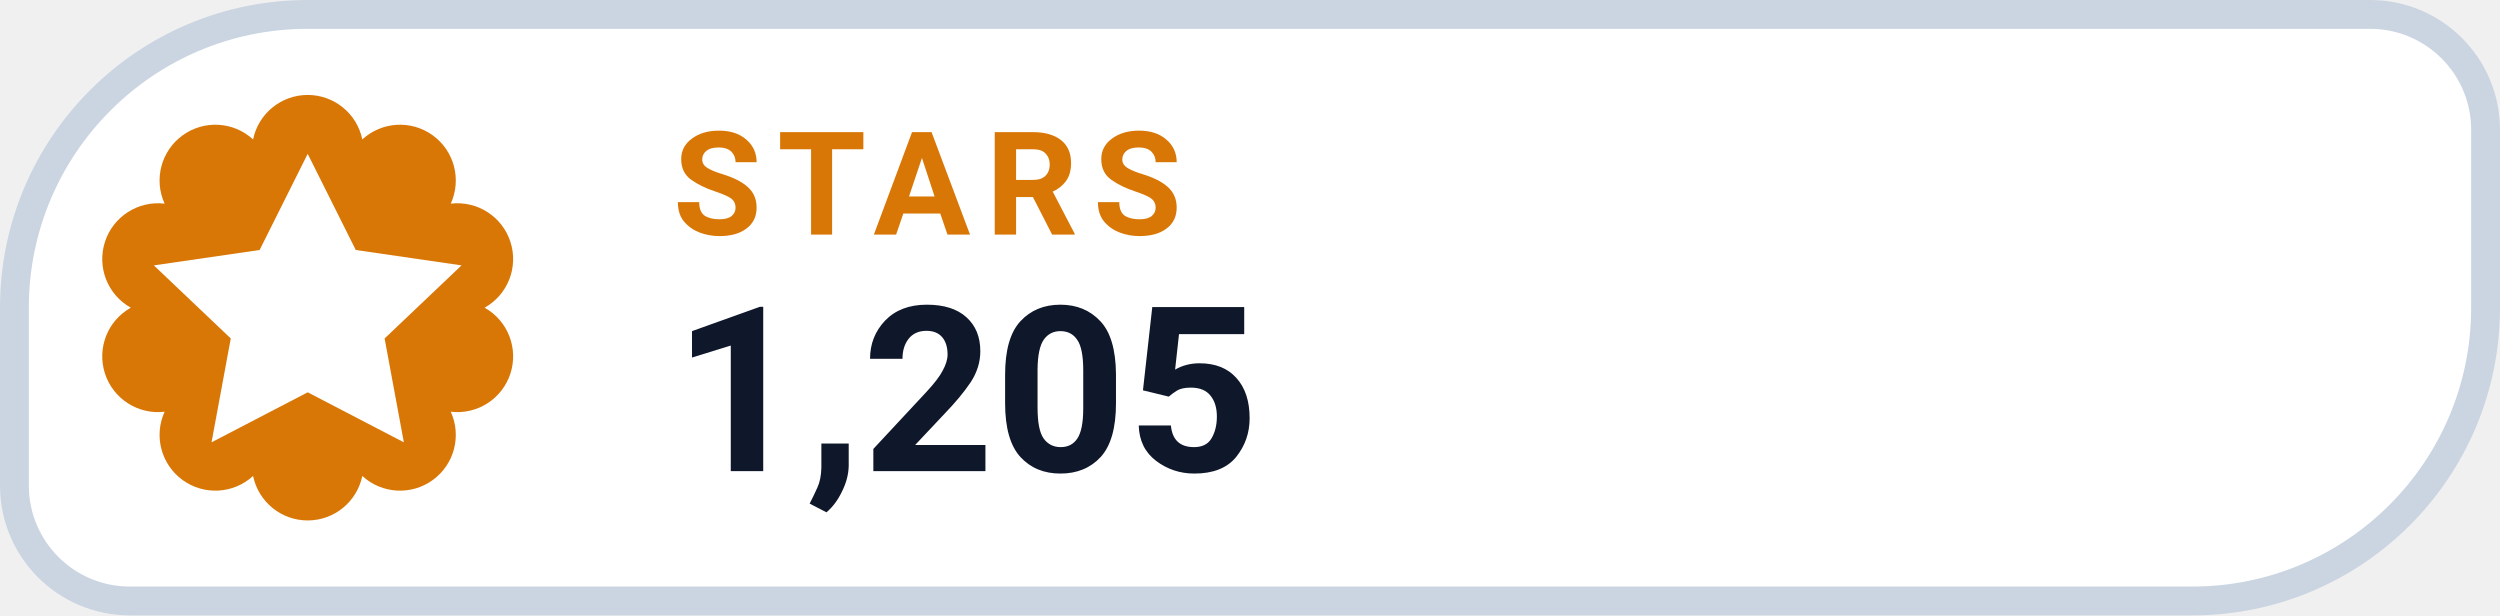
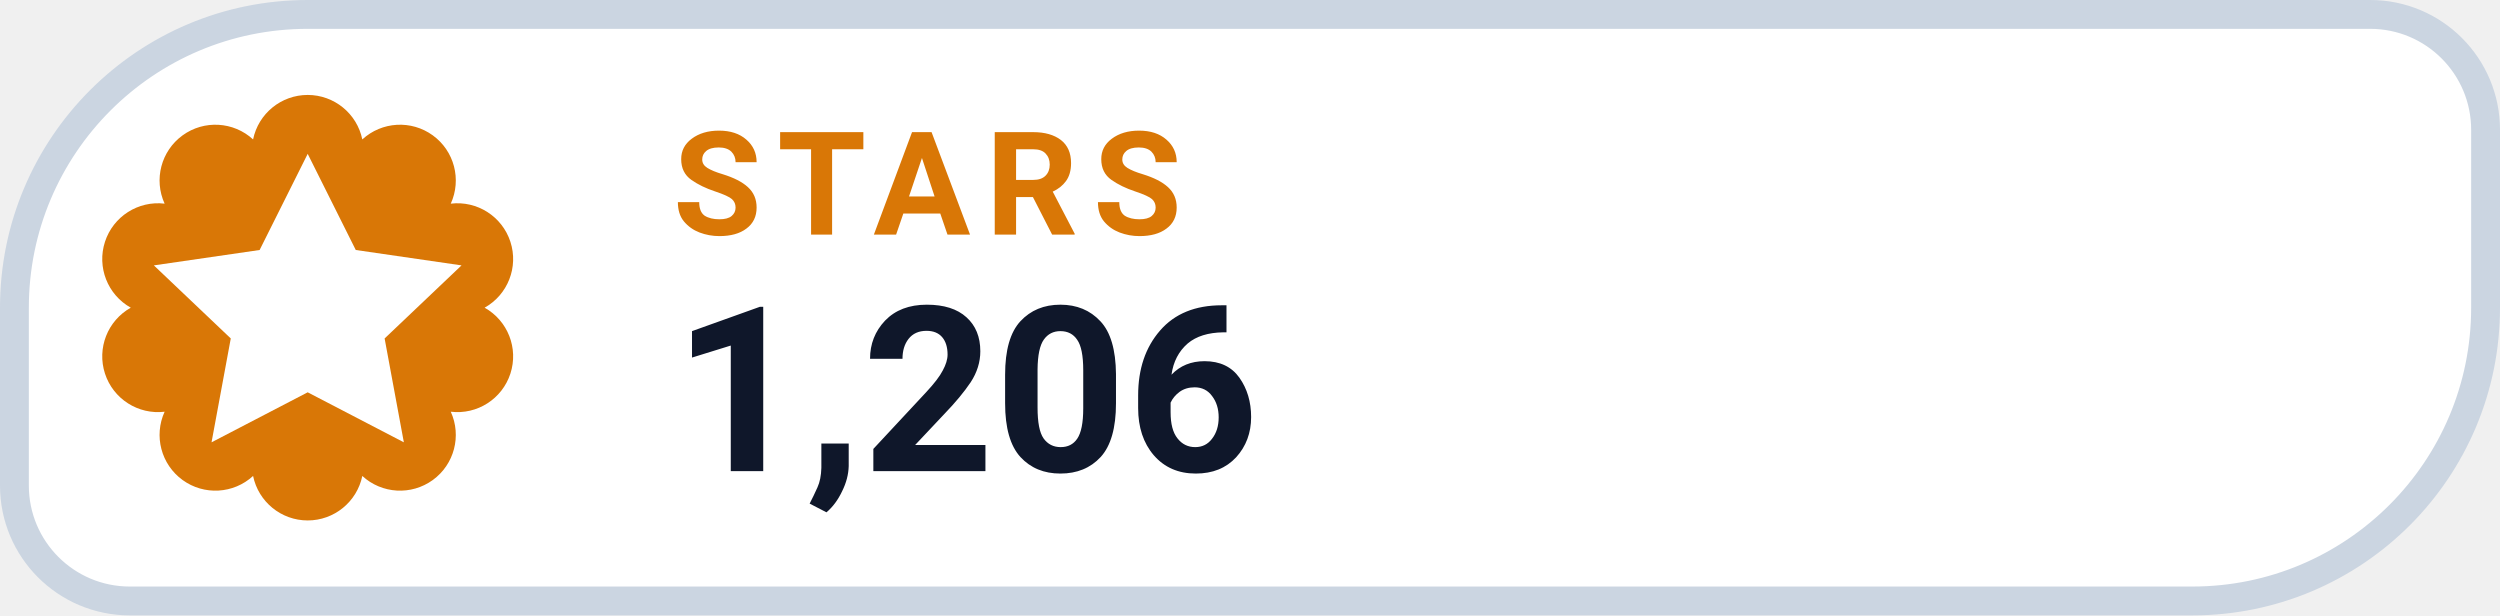
- <svg xmlns="http://www.w3.org/2000/svg" width="130" height="32" viewBox="0 0 130 32" role="img" aria-label="STARS 1,205">
+ <svg xmlns="http://www.w3.org/2000/svg" width="130" height="32" viewBox="0 0 130 32" role="img" aria-label="STARS 1,206">
  <path d="M 16.00 0.75 H 123.25 A 6.00 6.00 0 0 1 129.25 6.75 V 16.00 A 15.25 15.25 0 0 1 114.00 31.25 H 6.75 A 6.00 6.00 0 0 1 0.75 25.25 V 16.00 A 15.25 15.25 0 0 1 16.00 0.75 Z" fill="#FFFFFF" stroke="#CBD5E1" stroke-width="1.5" />
  <path d="M 13.16 7.25 A 2.90 2.90 0 0 1 18.84 7.25 A 2.90 2.90 0 0 1 23.44 10.59 A 2.90 2.90 0 0 1 25.20 16.00 A 2.90 2.90 0 0 1 23.44 21.41 A 2.90 2.90 0 0 1 18.84 24.75 A 2.90 2.90 0 0 1 13.16 24.75 A 2.90 2.90 0 0 1 8.56 21.41 A 2.90 2.90 0 0 1 6.80 16.00 A 2.90 2.90 0 0 1 8.56 10.59 A 2.90 2.90 0 0 1 13.16 7.25 Z" fill="#D97706" />
  <g transform="translate(16 16)" style="color:#FFFFFF;">
    <path d="M0 -8 l2.5 5 5.5 .8 -4 3.8 1 5.4 -5 -2.6 -5 2.6 1 -5.4 -4 -3.8 5.5 -.8 Z" fill="currentColor" />
  </g>
  <text x="35" y="12.2" fill="#D97706" font-family="-apple-system,BlinkMacSystemFont,'Segoe UI',Roboto,Helvetica,Arial,sans-serif" font-size="7.5" font-weight="700" letter-spacing=".8">STARS</text>
-   <text x="35" y="24.5" fill="#0F172A" font-family="-apple-system,BlinkMacSystemFont,'Segoe UI',Roboto,Helvetica,Arial,sans-serif" font-size="12" font-weight="750">1,205</text>
+   <text x="35" y="24.5" fill="#0F172A" font-family="-apple-system,BlinkMacSystemFont,'Segoe UI',Roboto,Helvetica,Arial,sans-serif" font-size="12" font-weight="750">1,206</text>
</svg>
